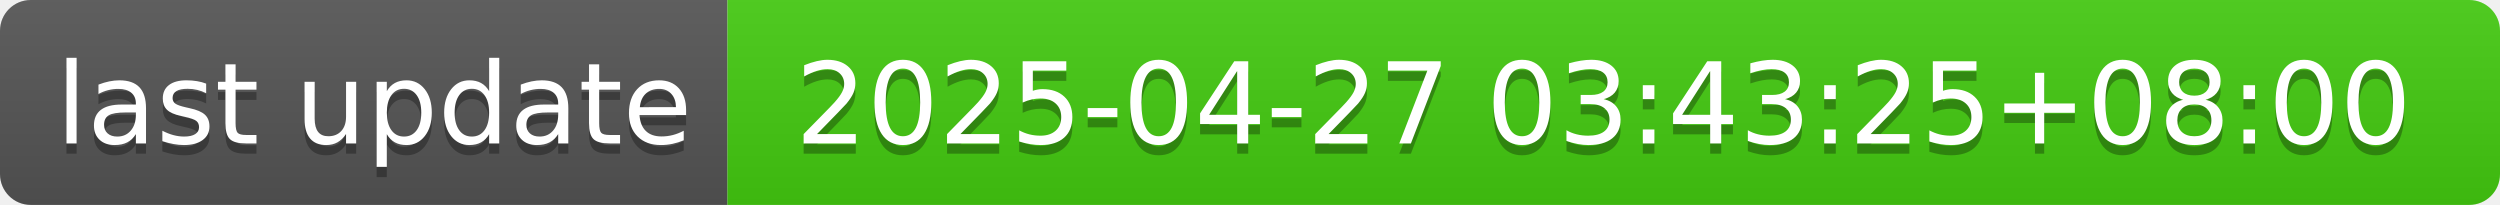
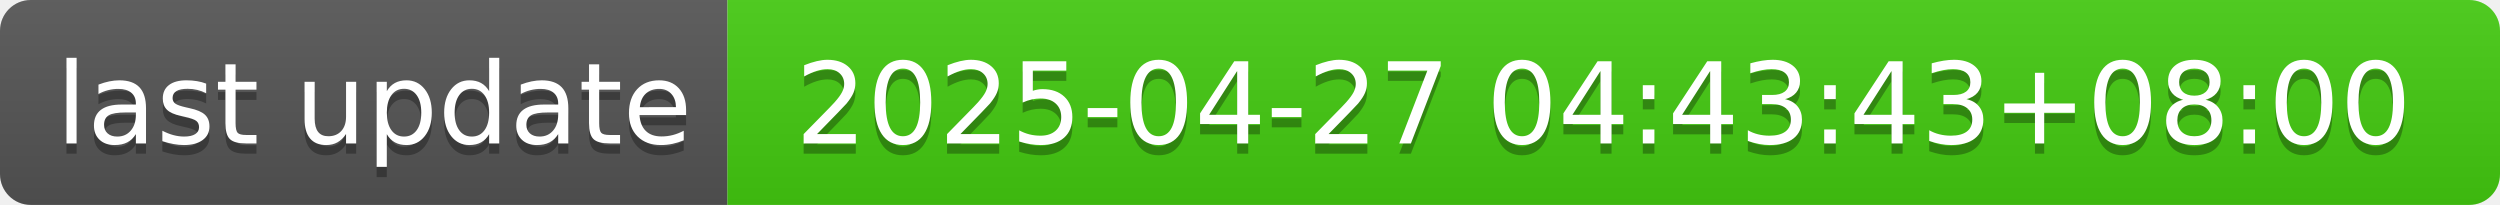
- <svg xmlns="http://www.w3.org/2000/svg" width="244" height="20" role="img" aria-label="last update: 2025-04-27 03:43:25+08:00">
+ <svg xmlns="http://www.w3.org/2000/svg" width="244" height="20" role="img" aria-label="last update: 2025-04-27 04:43:43+08:00">
  <linearGradient id="s" x2="0" y2="100%">
    <stop offset="0" stop-color="#bbb" stop-opacity=".1" />
    <stop offset="1" stop-opacity=".1" />
  </linearGradient>
  <clipPath id="r">
    <rect width="244" height="20" rx="3" fill="#fff" />
  </clipPath>
  <g clip-path="url(#r)">
    <rect width="71" height="20" fill="#555" />
    <rect x="71" width="173" height="20" fill="#4c1" />
    <rect width="244" height="20" fill="url(#s)" />
  </g>
  <g fill="#fff" text-anchor="middle" font-family="Verdana,Geneva,DejaVu Sans,sans-serif" text-rendering="geometricPrecision" font-size="110">
    <text aria-hidden="true" x="365" y="150" fill="#010101" fill-opacity=".3" transform="scale(.1)" textLength="610">last update</text>
    <text x="365" y="140" transform="scale(.1)" fill="#fff" textLength="610">last update</text>
-     <text aria-hidden="true" x="1565" y="150" fill="#010101" fill-opacity=".3" transform="scale(.1)" textLength="1630">2025-04-27 03:43:25+08:00</text>
-     <text x="1565" y="140" transform="scale(.1)" fill="#fff" textLength="1630">2025-04-27 03:43:25+08:00</text>
+     <text aria-hidden="true" x="1565" y="150" fill="#010101" fill-opacity=".3" transform="scale(.1)" textLength="1630">2025-04-27 04:43:43+08:00</text>
+     <text x="1565" y="140" transform="scale(.1)" fill="#fff" textLength="1630">2025-04-27 04:43:43+08:00</text>
  </g>
</svg>
